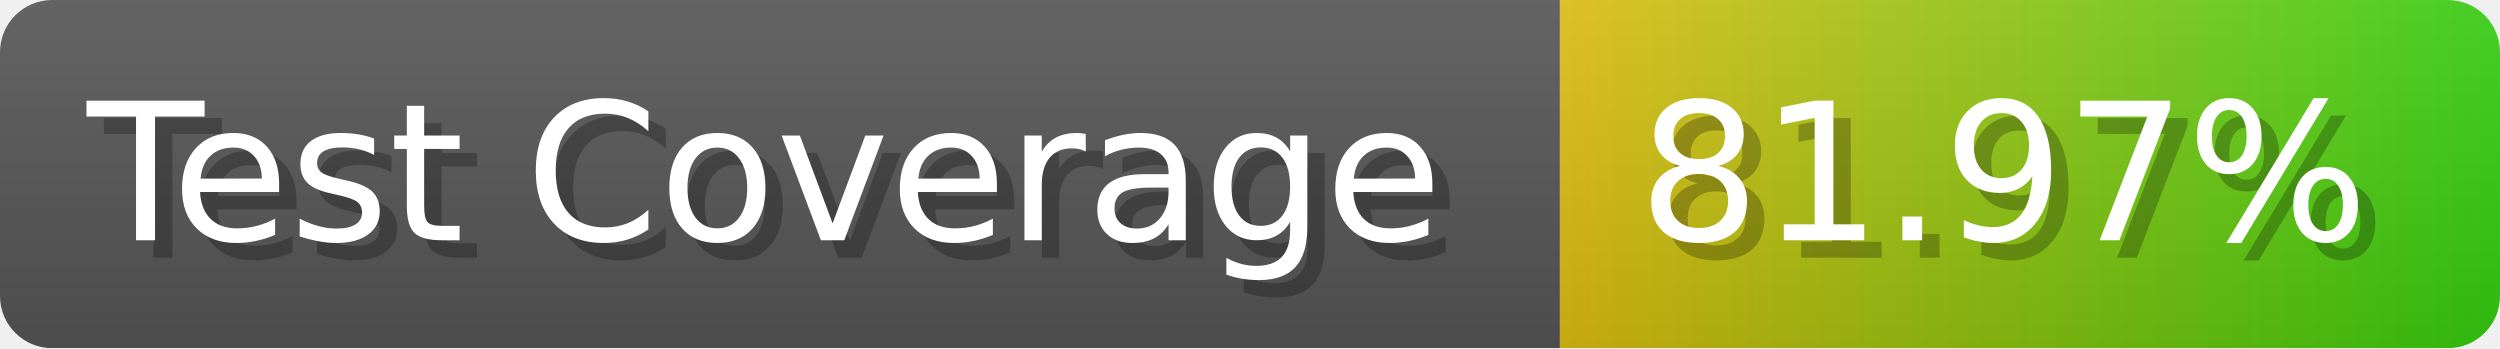
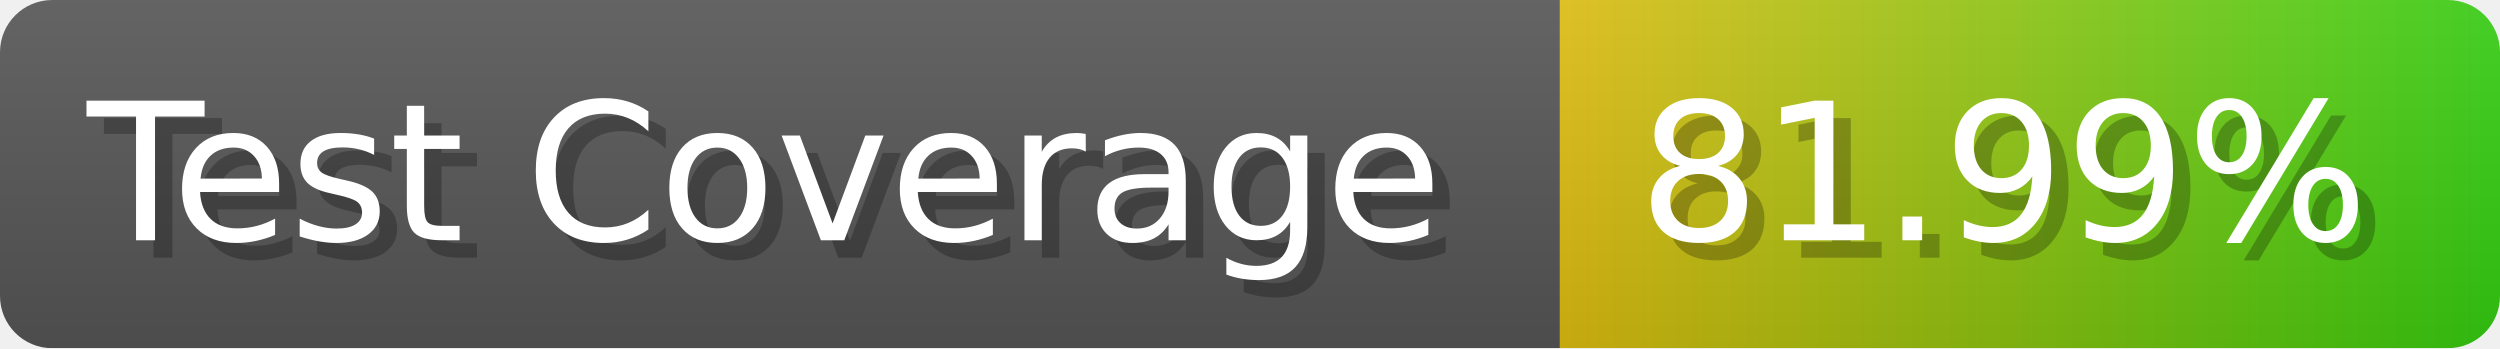
- <svg xmlns="http://www.w3.org/2000/svg" width="143.6" height="20" viewBox="0 0 1436 200" role="img" aria-label="Test Coverage: 81.97%">
+ <svg xmlns="http://www.w3.org/2000/svg" width="143.6" height="20" viewBox="0 0 1436 200" role="img" aria-label="Test Coverage: 81.99%">
  <linearGradient id="a" x2="0" y2="100%">
    <stop offset="0" stop-opacity=".1" stop-color="#EEE" />
    <stop offset="1" stop-opacity=".1" />
  </linearGradient>
  <mask id="m">
    <rect width="1436" height="200" rx="30" fill="#FFF" />
  </mask>
  <g mask="url(#m)">
    <rect width="896" height="200" fill="#555" />
    <rect width="540" height="200" fill="url(#x)" x="896" />
    <rect width="1436" height="200" fill="url(#a)" />
  </g>
  <g aria-hidden="true" fill="#fff" text-anchor="start" font-family="Verdana,DejaVu Sans,sans-serif" font-size="110">
    <text x="60" y="148" textLength="796" fill="#000" opacity="0.25">Test Coverage</text>
    <text x="50" y="138" textLength="796">Test Coverage</text>
-     <text x="951" y="148" textLength="440" fill="#000" opacity="0.25">81.97%</text>
-     <text x="941" y="138" textLength="440">81.97%</text>
+     <text x="951" y="148" textLength="440" fill="#000" opacity="0.25">81.99%</text>
+     <text x="941" y="138" textLength="440">81.99%</text>
  </g>
  <linearGradient id="x" x1="0%" y1="0%" x2="100%" y2="0%">
    <stop offset="0%" style="stop-color:#DB1" />
    <stop offset="100%" style="stop-color:#3C1" />
  </linearGradient>
</svg>
